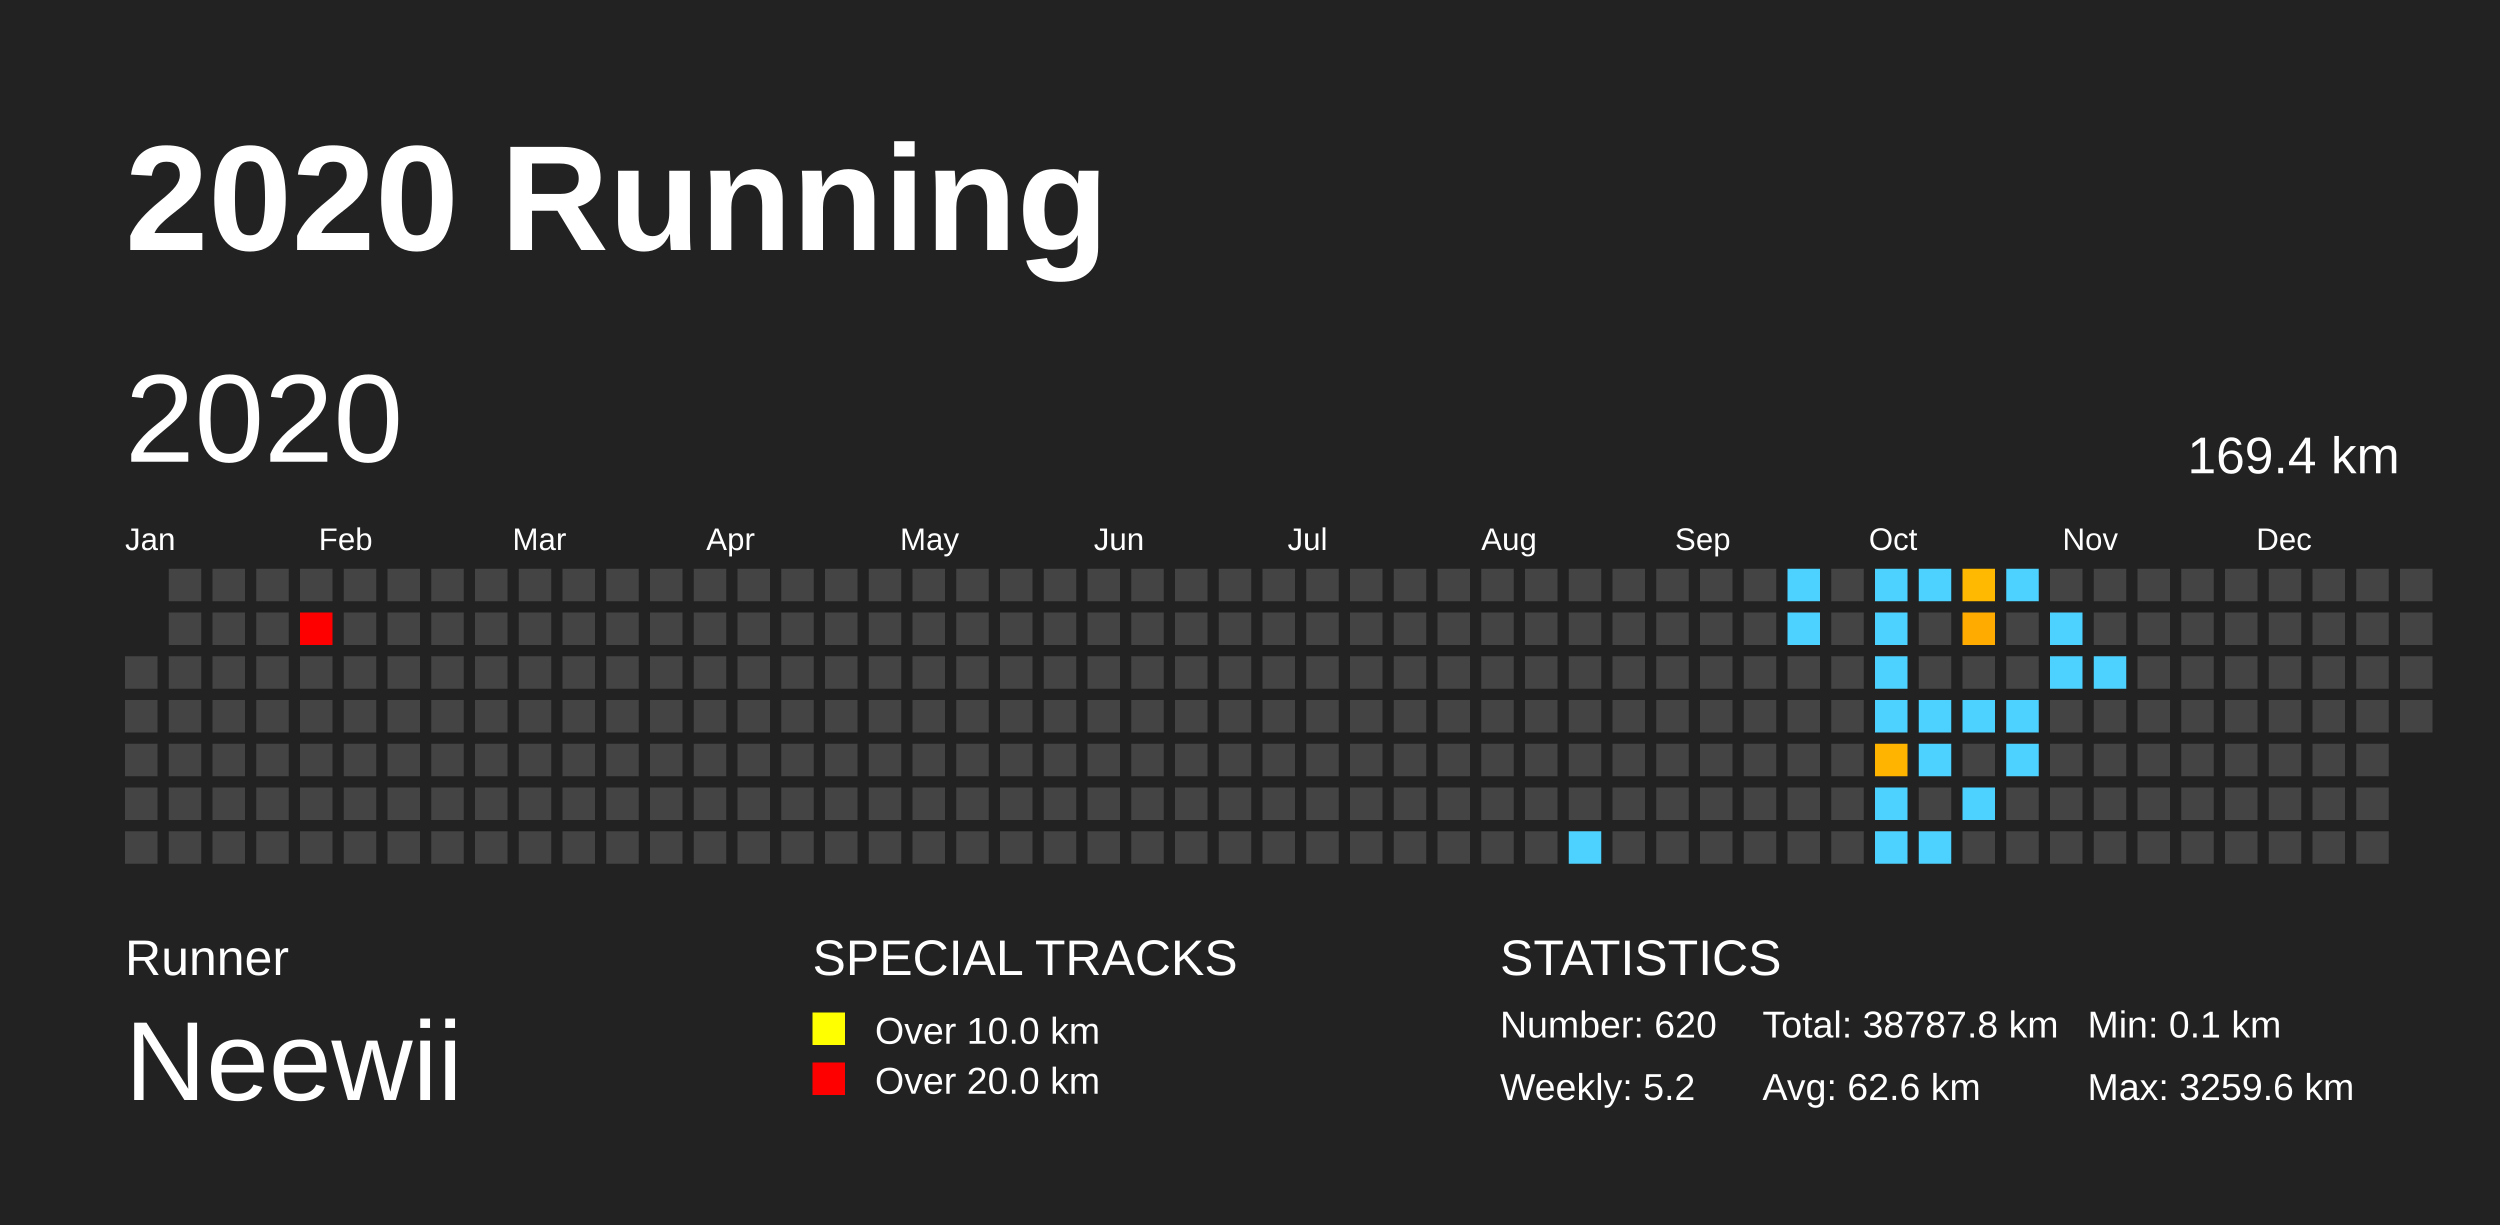
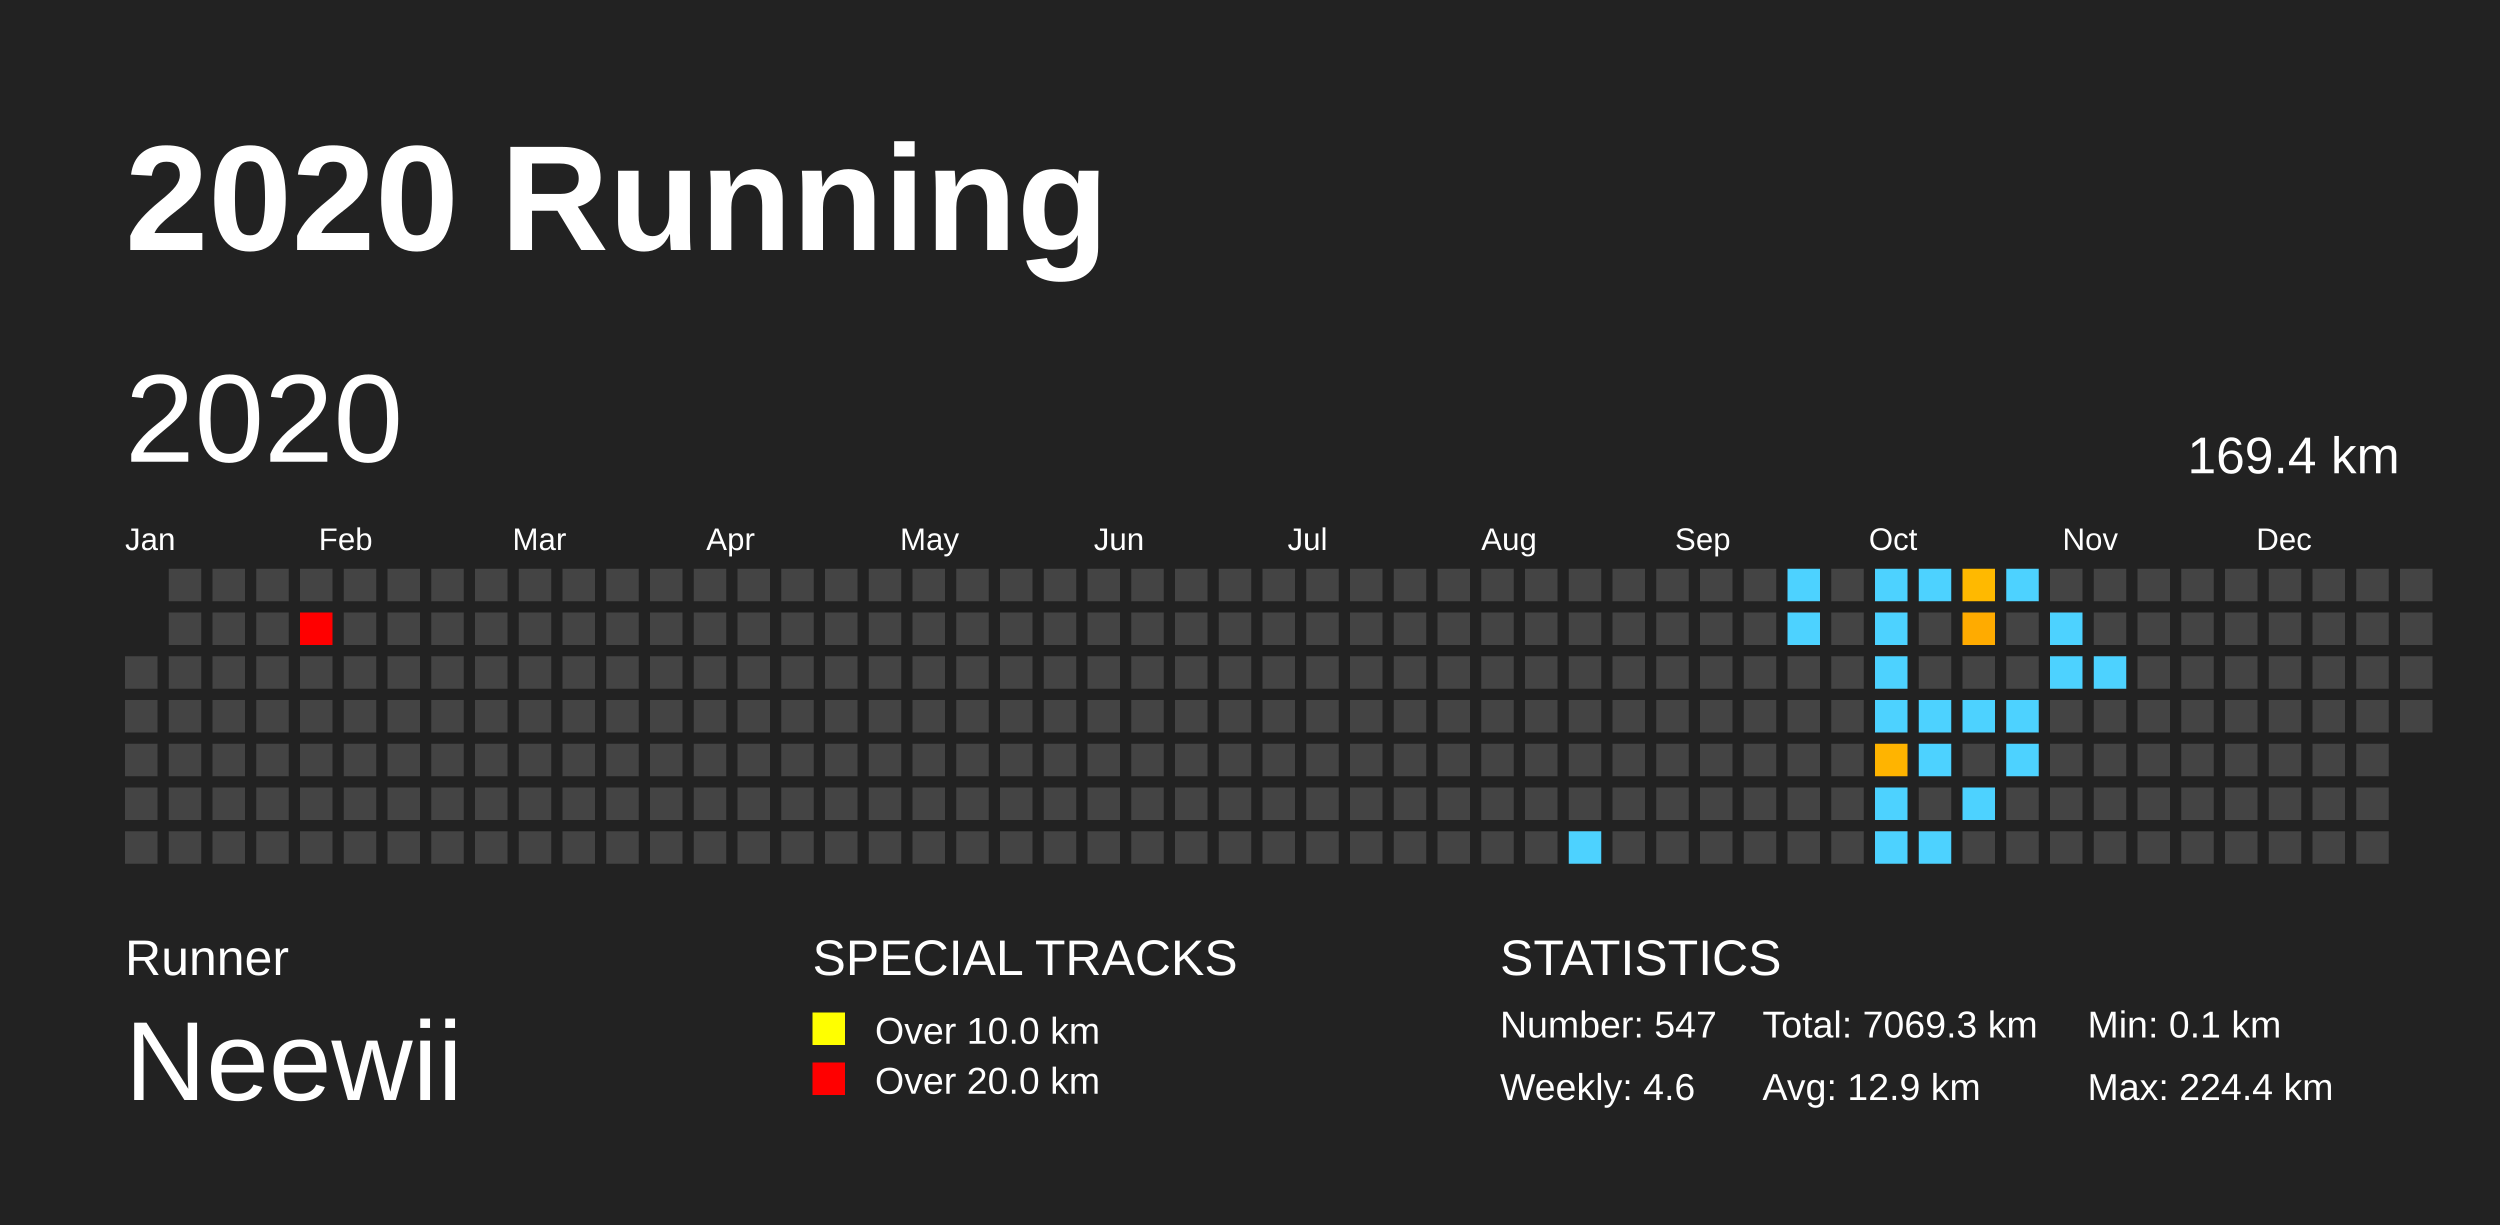
<svg xmlns="http://www.w3.org/2000/svg" baseProfile="full" height="98mm" version="1.1" viewBox="0,0,200,98" width="200mm">
  <defs>
    <pattern height="2" id="indoor-stripe" patternUnits="userSpaceOnUse" width="2">
      <line stroke="white" stroke-opacity="0.45" stroke-width="0.5" x1="0" x2="2" y1="2" y2="0" />
    </pattern>
  </defs>
  <rect fill="#222222" height="98" width="200" x="0" y="0" />
  <text fill="#FFFFFF" style="font-size:12px; font-family:Arial; font-weight:bold;" x="10" y="20">2020 Running</text>
  <text fill="#FFFFFF" style="font-size:4px; font-family:Arial" x="10" y="78">Runner</text>
  <text fill="#FFFFFF" style="font-size:9px; font-family:Arial" x="10" y="88">Neewii</text>
  <text fill="#FFFFFF" style="font-size:4px; font-family:Arial" x="65" y="78">SPECIAL TRACKS</text>
  <rect fill="yellow" height="2.6" width="2.6" x="65" y="81" />
  <text fill="#FFFFFF" style="font-size:3px; font-family:Arial" x="70" y="83.5">Over 10.0 km</text>
  <rect fill="red" height="2.6" width="2.6" x="65" y="85" />
  <text fill="#FFFFFF" style="font-size:3px; font-family:Arial" x="70" y="87.5">Over 20.0 km</text>
  <text fill="#FFFFFF" style="font-size:4px; font-family:Arial" x="120" y="78">STATISTICS</text>
-   <text fill="#FFFFFF" style="font-size:3px; font-family:Arial" x="120" y="83">Number: 620</text>
-   <text fill="#FFFFFF" style="font-size:3px; font-family:Arial" x="120" y="88">Weekly: 5.2</text>
-   <text fill="#FFFFFF" style="font-size:3px; font-family:Arial" x="141" y="83">Total: 38787.8 km</text>
-   <text fill="#FFFFFF" style="font-size:3px; font-family:Arial" x="141" y="88">Avg: 62.6 km</text>
+   <text fill="#FFFFFF" style="font-size:3px; font-family:Arial" x="120" y="83">Number: 547</text>
+   <text fill="#FFFFFF" style="font-size:3px; font-family:Arial" x="120" y="88">Weekly: 4.6</text>
+   <text fill="#FFFFFF" style="font-size:3px; font-family:Arial" x="141" y="83">Total: 7069.3 km</text>
+   <text fill="#FFFFFF" style="font-size:3px; font-family:Arial" x="141" y="88">Avg: 12.9 km</text>
  <text fill="#FFFFFF" style="font-size:3px; font-family:Arial" x="167" y="83">Min: 0.1 km</text>
-   <text fill="#FFFFFF" style="font-size:3px; font-family:Arial" x="167" y="88">Max: 3259.6 km</text>
+   <text fill="#FFFFFF" style="font-size:3px; font-family:Arial" x="167" y="88">Max: 224.4 km</text>
  <text dominant-baseline="hanging" fill="#FFFFFF" style="font-size:10.0px; font-family:Arial;" x="10" y="30">2020</text>
  <text dominant-baseline="hanging" fill="#FFFFFF" style="font-size:4.125px; font-family:Arial;" x="175" y="35">169.4 km</text>
  <text fill="#FFFFFF" style="font-size:2.5px; font-family:Arial" x="10.0" y="44">Jan</text>
  <text fill="#FFFFFF" style="font-size:2.5px; font-family:Arial" x="25.5" y="44">Feb</text>
  <text fill="#FFFFFF" style="font-size:2.5px; font-family:Arial" x="41.0" y="44">Mar</text>
  <text fill="#FFFFFF" style="font-size:2.5px; font-family:Arial" x="56.5" y="44">Apr</text>
  <text fill="#FFFFFF" style="font-size:2.5px; font-family:Arial" x="72.0" y="44">May</text>
  <text fill="#FFFFFF" style="font-size:2.5px; font-family:Arial" x="87.5" y="44">Jun</text>
  <text fill="#FFFFFF" style="font-size:2.5px; font-family:Arial" x="103.0" y="44">Jul</text>
  <text fill="#FFFFFF" style="font-size:2.5px; font-family:Arial" x="118.5" y="44">Aug</text>
  <text fill="#FFFFFF" style="font-size:2.5px; font-family:Arial" x="134.0" y="44">Sep</text>
  <text fill="#FFFFFF" style="font-size:2.5px; font-family:Arial" x="149.5" y="44">Oct</text>
  <text fill="#FFFFFF" style="font-size:2.5px; font-family:Arial" x="165.0" y="44">Nov</text>
  <text fill="#FFFFFF" style="font-size:2.5px; font-family:Arial" x="180.5" y="44">Dec</text>
  <rect fill="#444444" height="2.6" width="2.6" x="10.0" y="52.5" />
  <rect fill="#444444" height="2.6" width="2.6" x="10.0" y="56.0" />
  <rect fill="#444444" height="2.6" width="2.6" x="10.0" y="59.5" />
  <rect fill="#444444" height="2.6" width="2.6" x="10.0" y="63.0" />
  <rect fill="#444444" height="2.6" width="2.6" x="10.0" y="66.5" />
  <rect fill="#444444" height="2.6" width="2.6" x="13.5" y="45.5" />
  <rect fill="#444444" height="2.6" width="2.6" x="13.5" y="49.0" />
  <rect fill="#444444" height="2.6" width="2.6" x="13.5" y="52.5" />
  <rect fill="#444444" height="2.6" width="2.6" x="13.5" y="56.0" />
  <rect fill="#444444" height="2.6" width="2.6" x="13.5" y="59.5" />
  <rect fill="#444444" height="2.6" width="2.6" x="13.5" y="63.0" />
  <rect fill="#444444" height="2.6" width="2.6" x="13.5" y="66.5" />
  <rect fill="#444444" height="2.6" width="2.6" x="17.0" y="45.5" />
  <rect fill="#444444" height="2.6" width="2.6" x="17.0" y="49.0" />
  <rect fill="#444444" height="2.6" width="2.6" x="17.0" y="52.5" />
  <rect fill="#444444" height="2.6" width="2.6" x="17.0" y="56.0" />
  <rect fill="#444444" height="2.6" width="2.6" x="17.0" y="59.5" />
  <rect fill="#444444" height="2.6" width="2.6" x="17.0" y="63.0" />
  <rect fill="#444444" height="2.6" width="2.6" x="17.0" y="66.5" />
  <rect fill="#444444" height="2.6" width="2.6" x="20.5" y="45.5" />
  <rect fill="#444444" height="2.6" width="2.6" x="20.5" y="49.0" />
  <rect fill="#444444" height="2.6" width="2.6" x="20.5" y="52.5" />
  <rect fill="#444444" height="2.6" width="2.6" x="20.5" y="56.0" />
  <rect fill="#444444" height="2.6" width="2.6" x="20.5" y="59.5" />
  <rect fill="#444444" height="2.6" width="2.6" x="20.5" y="63.0" />
  <rect fill="#444444" height="2.6" width="2.6" x="20.5" y="66.5" />
  <rect fill="#444444" height="2.6" width="2.6" x="24.0" y="45.5" />
  <rect fill="red" height="2.6" width="2.6" x="24.0" y="49.0" />
  <rect fill="#444444" height="2.6" width="2.6" x="24.0" y="52.5" />
  <rect fill="#444444" height="2.6" width="2.6" x="24.0" y="56.0" />
  <rect fill="#444444" height="2.6" width="2.6" x="24.0" y="59.5" />
  <rect fill="#444444" height="2.6" width="2.6" x="24.0" y="63.0" />
  <rect fill="#444444" height="2.6" width="2.6" x="24.0" y="66.5" />
  <rect fill="#444444" height="2.6" width="2.6" x="27.5" y="45.5" />
  <rect fill="#444444" height="2.6" width="2.6" x="27.5" y="49.0" />
  <rect fill="#444444" height="2.6" width="2.6" x="27.5" y="52.5" />
  <rect fill="#444444" height="2.6" width="2.6" x="27.5" y="56.0" />
  <rect fill="#444444" height="2.6" width="2.6" x="27.5" y="59.5" />
  <rect fill="#444444" height="2.6" width="2.6" x="27.5" y="63.0" />
  <rect fill="#444444" height="2.6" width="2.6" x="27.5" y="66.5" />
  <rect fill="#444444" height="2.6" width="2.6" x="31.0" y="45.5" />
  <rect fill="#444444" height="2.6" width="2.6" x="31.0" y="49.0" />
  <rect fill="#444444" height="2.6" width="2.6" x="31.0" y="52.5" />
  <rect fill="#444444" height="2.6" width="2.6" x="31.0" y="56.0" />
  <rect fill="#444444" height="2.6" width="2.6" x="31.0" y="59.5" />
  <rect fill="#444444" height="2.6" width="2.6" x="31.0" y="63.0" />
  <rect fill="#444444" height="2.6" width="2.6" x="31.0" y="66.5" />
  <rect fill="#444444" height="2.6" width="2.6" x="34.5" y="45.5" />
  <rect fill="#444444" height="2.6" width="2.6" x="34.5" y="49.0" />
  <rect fill="#444444" height="2.6" width="2.6" x="34.5" y="52.5" />
  <rect fill="#444444" height="2.6" width="2.6" x="34.5" y="56.0" />
  <rect fill="#444444" height="2.6" width="2.6" x="34.5" y="59.5" />
  <rect fill="#444444" height="2.6" width="2.6" x="34.5" y="63.0" />
  <rect fill="#444444" height="2.6" width="2.6" x="34.5" y="66.5" />
  <rect fill="#444444" height="2.6" width="2.6" x="38.0" y="45.5" />
  <rect fill="#444444" height="2.6" width="2.6" x="38.0" y="49.0" />
  <rect fill="#444444" height="2.6" width="2.6" x="38.0" y="52.5" />
  <rect fill="#444444" height="2.6" width="2.6" x="38.0" y="56.0" />
  <rect fill="#444444" height="2.6" width="2.6" x="38.0" y="59.5" />
  <rect fill="#444444" height="2.6" width="2.6" x="38.0" y="63.0" />
  <rect fill="#444444" height="2.6" width="2.6" x="38.0" y="66.5" />
  <rect fill="#444444" height="2.6" width="2.6" x="41.5" y="45.5" />
  <rect fill="#444444" height="2.6" width="2.6" x="41.5" y="49.0" />
  <rect fill="#444444" height="2.6" width="2.6" x="41.5" y="52.5" />
  <rect fill="#444444" height="2.6" width="2.6" x="41.5" y="56.0" />
  <rect fill="#444444" height="2.6" width="2.6" x="41.5" y="59.5" />
  <rect fill="#444444" height="2.6" width="2.6" x="41.5" y="63.0" />
  <rect fill="#444444" height="2.6" width="2.6" x="41.5" y="66.5" />
  <rect fill="#444444" height="2.6" width="2.6" x="45.0" y="45.5" />
  <rect fill="#444444" height="2.6" width="2.6" x="45.0" y="49.0" />
  <rect fill="#444444" height="2.6" width="2.6" x="45.0" y="52.5" />
  <rect fill="#444444" height="2.6" width="2.6" x="45.0" y="56.0" />
  <rect fill="#444444" height="2.6" width="2.6" x="45.0" y="59.5" />
  <rect fill="#444444" height="2.6" width="2.6" x="45.0" y="63.0" />
  <rect fill="#444444" height="2.6" width="2.6" x="45.0" y="66.5" />
  <rect fill="#444444" height="2.6" width="2.6" x="48.5" y="45.5" />
  <rect fill="#444444" height="2.6" width="2.6" x="48.5" y="49.0" />
  <rect fill="#444444" height="2.6" width="2.6" x="48.5" y="52.5" />
  <rect fill="#444444" height="2.6" width="2.6" x="48.5" y="56.0" />
  <rect fill="#444444" height="2.6" width="2.6" x="48.5" y="59.5" />
  <rect fill="#444444" height="2.6" width="2.6" x="48.5" y="63.0" />
  <rect fill="#444444" height="2.6" width="2.6" x="48.5" y="66.5" />
  <rect fill="#444444" height="2.6" width="2.6" x="52.0" y="45.5" />
  <rect fill="#444444" height="2.6" width="2.6" x="52.0" y="49.0" />
  <rect fill="#444444" height="2.6" width="2.6" x="52.0" y="52.5" />
  <rect fill="#444444" height="2.6" width="2.6" x="52.0" y="56.0" />
  <rect fill="#444444" height="2.6" width="2.6" x="52.0" y="59.5" />
  <rect fill="#444444" height="2.6" width="2.6" x="52.0" y="63.0" />
  <rect fill="#444444" height="2.6" width="2.6" x="52.0" y="66.5" />
  <rect fill="#444444" height="2.6" width="2.6" x="55.5" y="45.5" />
  <rect fill="#444444" height="2.6" width="2.6" x="55.5" y="49.0" />
  <rect fill="#444444" height="2.6" width="2.6" x="55.5" y="52.5" />
  <rect fill="#444444" height="2.6" width="2.6" x="55.5" y="56.0" />
  <rect fill="#444444" height="2.6" width="2.6" x="55.5" y="59.5" />
  <rect fill="#444444" height="2.6" width="2.6" x="55.5" y="63.0" />
  <rect fill="#444444" height="2.6" width="2.6" x="55.5" y="66.5" />
  <rect fill="#444444" height="2.6" width="2.6" x="59.0" y="45.5" />
  <rect fill="#444444" height="2.6" width="2.6" x="59.0" y="49.0" />
  <rect fill="#444444" height="2.6" width="2.6" x="59.0" y="52.5" />
  <rect fill="#444444" height="2.6" width="2.6" x="59.0" y="56.0" />
  <rect fill="#444444" height="2.6" width="2.6" x="59.0" y="59.5" />
  <rect fill="#444444" height="2.6" width="2.6" x="59.0" y="63.0" />
  <rect fill="#444444" height="2.6" width="2.6" x="59.0" y="66.5" />
  <rect fill="#444444" height="2.6" width="2.6" x="62.5" y="45.5" />
  <rect fill="#444444" height="2.6" width="2.6" x="62.5" y="49.0" />
  <rect fill="#444444" height="2.6" width="2.6" x="62.5" y="52.5" />
  <rect fill="#444444" height="2.6" width="2.6" x="62.5" y="56.0" />
  <rect fill="#444444" height="2.6" width="2.6" x="62.5" y="59.5" />
  <rect fill="#444444" height="2.6" width="2.6" x="62.5" y="63.0" />
  <rect fill="#444444" height="2.6" width="2.6" x="62.5" y="66.5" />
  <rect fill="#444444" height="2.6" width="2.6" x="66.0" y="45.5" />
  <rect fill="#444444" height="2.6" width="2.6" x="66.0" y="49.0" />
  <rect fill="#444444" height="2.6" width="2.6" x="66.0" y="52.5" />
  <rect fill="#444444" height="2.6" width="2.6" x="66.0" y="56.0" />
  <rect fill="#444444" height="2.6" width="2.6" x="66.0" y="59.5" />
  <rect fill="#444444" height="2.6" width="2.6" x="66.0" y="63.0" />
  <rect fill="#444444" height="2.6" width="2.6" x="66.0" y="66.5" />
  <rect fill="#444444" height="2.6" width="2.6" x="69.5" y="45.5" />
  <rect fill="#444444" height="2.6" width="2.6" x="69.5" y="49.0" />
  <rect fill="#444444" height="2.6" width="2.6" x="69.5" y="52.5" />
  <rect fill="#444444" height="2.6" width="2.6" x="69.5" y="56.0" />
  <rect fill="#444444" height="2.6" width="2.6" x="69.5" y="59.5" />
  <rect fill="#444444" height="2.6" width="2.6" x="69.5" y="63.0" />
  <rect fill="#444444" height="2.6" width="2.6" x="69.5" y="66.5" />
  <rect fill="#444444" height="2.6" width="2.6" x="73.0" y="45.5" />
  <rect fill="#444444" height="2.6" width="2.6" x="73.0" y="49.0" />
  <rect fill="#444444" height="2.6" width="2.6" x="73.0" y="52.5" />
  <rect fill="#444444" height="2.6" width="2.6" x="73.0" y="56.0" />
  <rect fill="#444444" height="2.6" width="2.6" x="73.0" y="59.5" />
  <rect fill="#444444" height="2.6" width="2.6" x="73.0" y="63.0" />
  <rect fill="#444444" height="2.6" width="2.6" x="73.0" y="66.5" />
  <rect fill="#444444" height="2.6" width="2.6" x="76.5" y="45.5" />
  <rect fill="#444444" height="2.6" width="2.6" x="76.5" y="49.0" />
  <rect fill="#444444" height="2.6" width="2.6" x="76.5" y="52.5" />
  <rect fill="#444444" height="2.6" width="2.6" x="76.5" y="56.0" />
  <rect fill="#444444" height="2.6" width="2.6" x="76.5" y="59.5" />
  <rect fill="#444444" height="2.6" width="2.6" x="76.5" y="63.0" />
  <rect fill="#444444" height="2.6" width="2.6" x="76.5" y="66.5" />
  <rect fill="#444444" height="2.6" width="2.6" x="80.0" y="45.5" />
  <rect fill="#444444" height="2.6" width="2.6" x="80.0" y="49.0" />
  <rect fill="#444444" height="2.6" width="2.6" x="80.0" y="52.5" />
  <rect fill="#444444" height="2.6" width="2.6" x="80.0" y="56.0" />
  <rect fill="#444444" height="2.6" width="2.6" x="80.0" y="59.5" />
  <rect fill="#444444" height="2.6" width="2.6" x="80.0" y="63.0" />
  <rect fill="#444444" height="2.6" width="2.6" x="80.0" y="66.5" />
  <rect fill="#444444" height="2.6" width="2.6" x="83.5" y="45.5" />
  <rect fill="#444444" height="2.6" width="2.6" x="83.5" y="49.0" />
  <rect fill="#444444" height="2.6" width="2.6" x="83.5" y="52.5" />
  <rect fill="#444444" height="2.6" width="2.6" x="83.5" y="56.0" />
  <rect fill="#444444" height="2.6" width="2.6" x="83.5" y="59.5" />
  <rect fill="#444444" height="2.6" width="2.6" x="83.5" y="63.0" />
  <rect fill="#444444" height="2.6" width="2.6" x="83.5" y="66.5" />
  <rect fill="#444444" height="2.6" width="2.6" x="87.0" y="45.5" />
  <rect fill="#444444" height="2.6" width="2.6" x="87.0" y="49.0" />
  <rect fill="#444444" height="2.6" width="2.6" x="87.0" y="52.5" />
  <rect fill="#444444" height="2.6" width="2.6" x="87.0" y="56.0" />
  <rect fill="#444444" height="2.6" width="2.6" x="87.0" y="59.5" />
  <rect fill="#444444" height="2.6" width="2.6" x="87.0" y="63.0" />
  <rect fill="#444444" height="2.6" width="2.6" x="87.0" y="66.5" />
  <rect fill="#444444" height="2.6" width="2.6" x="90.5" y="45.5" />
  <rect fill="#444444" height="2.6" width="2.6" x="90.5" y="49.0" />
  <rect fill="#444444" height="2.6" width="2.6" x="90.5" y="52.5" />
  <rect fill="#444444" height="2.6" width="2.6" x="90.5" y="56.0" />
  <rect fill="#444444" height="2.6" width="2.6" x="90.5" y="59.5" />
  <rect fill="#444444" height="2.6" width="2.6" x="90.5" y="63.0" />
  <rect fill="#444444" height="2.6" width="2.6" x="90.5" y="66.5" />
  <rect fill="#444444" height="2.6" width="2.6" x="94.0" y="45.5" />
  <rect fill="#444444" height="2.6" width="2.6" x="94.0" y="49.0" />
  <rect fill="#444444" height="2.6" width="2.6" x="94.0" y="52.5" />
  <rect fill="#444444" height="2.6" width="2.6" x="94.0" y="56.0" />
  <rect fill="#444444" height="2.6" width="2.6" x="94.0" y="59.5" />
  <rect fill="#444444" height="2.6" width="2.6" x="94.0" y="63.0" />
  <rect fill="#444444" height="2.6" width="2.6" x="94.0" y="66.5" />
  <rect fill="#444444" height="2.6" width="2.6" x="97.5" y="45.5" />
  <rect fill="#444444" height="2.6" width="2.6" x="97.5" y="49.0" />
  <rect fill="#444444" height="2.6" width="2.6" x="97.5" y="52.5" />
  <rect fill="#444444" height="2.6" width="2.6" x="97.5" y="56.0" />
  <rect fill="#444444" height="2.6" width="2.6" x="97.5" y="59.5" />
  <rect fill="#444444" height="2.6" width="2.6" x="97.5" y="63.0" />
  <rect fill="#444444" height="2.6" width="2.6" x="97.5" y="66.5" />
  <rect fill="#444444" height="2.6" width="2.6" x="101.0" y="45.5" />
  <rect fill="#444444" height="2.6" width="2.6" x="101.0" y="49.0" />
  <rect fill="#444444" height="2.6" width="2.6" x="101.0" y="52.5" />
  <rect fill="#444444" height="2.6" width="2.6" x="101.0" y="56.0" />
  <rect fill="#444444" height="2.6" width="2.6" x="101.0" y="59.5" />
  <rect fill="#444444" height="2.6" width="2.6" x="101.0" y="63.0" />
  <rect fill="#444444" height="2.6" width="2.6" x="101.0" y="66.5" />
  <rect fill="#444444" height="2.6" width="2.6" x="104.5" y="45.5" />
  <rect fill="#444444" height="2.6" width="2.6" x="104.5" y="49.0" />
  <rect fill="#444444" height="2.6" width="2.6" x="104.5" y="52.5" />
  <rect fill="#444444" height="2.6" width="2.6" x="104.5" y="56.0" />
  <rect fill="#444444" height="2.6" width="2.6" x="104.5" y="59.5" />
  <rect fill="#444444" height="2.6" width="2.6" x="104.5" y="63.0" />
  <rect fill="#444444" height="2.6" width="2.6" x="104.5" y="66.5" />
  <rect fill="#444444" height="2.6" width="2.6" x="108.0" y="45.5" />
  <rect fill="#444444" height="2.6" width="2.6" x="108.0" y="49.0" />
  <rect fill="#444444" height="2.6" width="2.6" x="108.0" y="52.5" />
  <rect fill="#444444" height="2.6" width="2.6" x="108.0" y="56.0" />
  <rect fill="#444444" height="2.6" width="2.6" x="108.0" y="59.5" />
  <rect fill="#444444" height="2.6" width="2.6" x="108.0" y="63.0" />
  <rect fill="#444444" height="2.6" width="2.6" x="108.0" y="66.5" />
  <rect fill="#444444" height="2.6" width="2.6" x="111.5" y="45.5" />
  <rect fill="#444444" height="2.6" width="2.6" x="111.5" y="49.0" />
  <rect fill="#444444" height="2.6" width="2.6" x="111.5" y="52.5" />
  <rect fill="#444444" height="2.6" width="2.6" x="111.5" y="56.0" />
  <rect fill="#444444" height="2.6" width="2.6" x="111.5" y="59.5" />
  <rect fill="#444444" height="2.6" width="2.6" x="111.5" y="63.0" />
  <rect fill="#444444" height="2.6" width="2.6" x="111.5" y="66.5" />
  <rect fill="#444444" height="2.6" width="2.6" x="115.0" y="45.5" />
  <rect fill="#444444" height="2.6" width="2.6" x="115.0" y="49.0" />
  <rect fill="#444444" height="2.6" width="2.6" x="115.0" y="52.5" />
  <rect fill="#444444" height="2.6" width="2.6" x="115.0" y="56.0" />
  <rect fill="#444444" height="2.6" width="2.6" x="115.0" y="59.5" />
  <rect fill="#444444" height="2.6" width="2.6" x="115.0" y="63.0" />
  <rect fill="#444444" height="2.6" width="2.6" x="115.0" y="66.5" />
  <rect fill="#444444" height="2.6" width="2.6" x="118.5" y="45.5" />
  <rect fill="#444444" height="2.6" width="2.6" x="118.5" y="49.0" />
  <rect fill="#444444" height="2.6" width="2.6" x="118.5" y="52.5" />
  <rect fill="#444444" height="2.6" width="2.6" x="118.5" y="56.0" />
  <rect fill="#444444" height="2.6" width="2.6" x="118.5" y="59.5" />
  <rect fill="#444444" height="2.6" width="2.6" x="118.5" y="63.0" />
  <rect fill="#444444" height="2.6" width="2.6" x="118.5" y="66.5" />
  <rect fill="#444444" height="2.6" width="2.6" x="122.0" y="45.5" />
  <rect fill="#444444" height="2.6" width="2.6" x="122.0" y="49.0" />
  <rect fill="#444444" height="2.6" width="2.6" x="122.0" y="52.5" />
  <rect fill="#444444" height="2.6" width="2.6" x="122.0" y="56.0" />
  <rect fill="#444444" height="2.6" width="2.6" x="122.0" y="59.5" />
  <rect fill="#444444" height="2.6" width="2.6" x="122.0" y="63.0" />
  <rect fill="#444444" height="2.6" width="2.6" x="122.0" y="66.5" />
  <rect fill="#444444" height="2.6" width="2.6" x="125.5" y="45.5" />
  <rect fill="#444444" height="2.6" width="2.6" x="125.5" y="49.0" />
  <rect fill="#444444" height="2.6" width="2.6" x="125.5" y="52.5" />
  <rect fill="#444444" height="2.6" width="2.6" x="125.5" y="56.0" />
  <rect fill="#444444" height="2.6" width="2.6" x="125.5" y="59.5" />
  <rect fill="#444444" height="2.6" width="2.6" x="125.5" y="63.0" />
  <rect fill="#4dd2ff" height="2.6" width="2.6" x="125.5" y="66.5" />
  <rect fill="#444444" height="2.6" width="2.6" x="129.0" y="45.5" />
  <rect fill="#444444" height="2.6" width="2.6" x="129.0" y="49.0" />
  <rect fill="#444444" height="2.6" width="2.6" x="129.0" y="52.5" />
  <rect fill="#444444" height="2.6" width="2.6" x="129.0" y="56.0" />
  <rect fill="#444444" height="2.6" width="2.6" x="129.0" y="59.5" />
  <rect fill="#444444" height="2.6" width="2.6" x="129.0" y="63.0" />
  <rect fill="#444444" height="2.6" width="2.6" x="129.0" y="66.5" />
  <rect fill="#444444" height="2.6" width="2.6" x="132.5" y="45.5" />
  <rect fill="#444444" height="2.6" width="2.6" x="132.5" y="49.0" />
  <rect fill="#444444" height="2.6" width="2.6" x="132.5" y="52.5" />
  <rect fill="#444444" height="2.6" width="2.6" x="132.5" y="56.0" />
  <rect fill="#444444" height="2.6" width="2.6" x="132.5" y="59.5" />
  <rect fill="#444444" height="2.6" width="2.6" x="132.5" y="63.0" />
  <rect fill="#444444" height="2.6" width="2.6" x="132.5" y="66.5" />
  <rect fill="#444444" height="2.6" width="2.6" x="136.0" y="45.5" />
  <rect fill="#444444" height="2.6" width="2.6" x="136.0" y="49.0" />
  <rect fill="#444444" height="2.6" width="2.6" x="136.0" y="52.5" />
  <rect fill="#444444" height="2.6" width="2.6" x="136.0" y="56.0" />
  <rect fill="#444444" height="2.6" width="2.6" x="136.0" y="59.5" />
  <rect fill="#444444" height="2.6" width="2.6" x="136.0" y="63.0" />
  <rect fill="#444444" height="2.6" width="2.6" x="136.0" y="66.5" />
  <rect fill="#444444" height="2.6" width="2.6" x="139.5" y="45.5" />
  <rect fill="#444444" height="2.6" width="2.6" x="139.5" y="49.0" />
  <rect fill="#444444" height="2.6" width="2.6" x="139.5" y="52.5" />
  <rect fill="#444444" height="2.6" width="2.6" x="139.5" y="56.0" />
  <rect fill="#444444" height="2.6" width="2.6" x="139.5" y="59.5" />
  <rect fill="#444444" height="2.6" width="2.6" x="139.5" y="63.0" />
  <rect fill="#444444" height="2.6" width="2.6" x="139.5" y="66.5" />
  <rect fill="#4dd2ff" height="2.6" width="2.6" x="143.0" y="45.5" />
  <rect fill="#4dd2ff" height="2.6" width="2.6" x="143.0" y="49.0" />
  <rect fill="#444444" height="2.6" width="2.6" x="143.0" y="52.5" />
  <rect fill="#444444" height="2.6" width="2.6" x="143.0" y="56.0" />
  <rect fill="#444444" height="2.6" width="2.6" x="143.0" y="59.5" />
  <rect fill="#444444" height="2.6" width="2.6" x="143.0" y="63.0" />
  <rect fill="#444444" height="2.6" width="2.6" x="143.0" y="66.5" />
  <rect fill="#444444" height="2.6" width="2.6" x="146.5" y="45.5" />
  <rect fill="#444444" height="2.6" width="2.6" x="146.5" y="49.0" />
  <rect fill="#444444" height="2.6" width="2.6" x="146.5" y="52.5" />
  <rect fill="#444444" height="2.6" width="2.6" x="146.5" y="56.0" />
  <rect fill="#444444" height="2.6" width="2.6" x="146.5" y="59.5" />
  <rect fill="#444444" height="2.6" width="2.6" x="146.5" y="63.0" />
  <rect fill="#444444" height="2.6" width="2.6" x="146.5" y="66.5" />
  <rect fill="#4dd2ff" height="2.6" width="2.6" x="150.0" y="45.5" />
  <rect fill="#4dd2ff" height="2.6" width="2.6" x="150.0" y="49.0" />
  <rect fill="#4dd2ff" height="2.6" width="2.6" x="150.0" y="52.5" />
  <rect fill="#4dd2ff" height="2.6" width="2.6" x="150.0" y="56.0" />
  <rect fill="#ffb400" height="2.6" width="2.6" x="150.0" y="59.5" />
  <rect fill="#4dd2ff" height="2.6" width="2.6" x="150.0" y="63.0" />
  <rect fill="#4dd2ff" height="2.6" width="2.6" x="150.0" y="66.5" />
  <rect fill="#4dd2ff" height="2.6" width="2.6" x="153.5" y="45.5" />
  <rect fill="#444444" height="2.6" width="2.6" x="153.5" y="49.0" />
  <rect fill="#444444" height="2.6" width="2.6" x="153.5" y="52.5" />
  <rect fill="#4dd2ff" height="2.6" width="2.6" x="153.5" y="56.0" />
  <rect fill="#4dd2ff" height="2.6" width="2.6" x="153.5" y="59.5" />
  <rect fill="#444444" height="2.6" width="2.6" x="153.5" y="63.0" />
  <rect fill="#4dd2ff" height="2.6" width="2.6" x="153.5" y="66.5" />
  <rect fill="#ffb900" height="2.6" width="2.6" x="157.0" y="45.5" />
  <rect fill="#ffab00" height="2.6" width="2.6" x="157.0" y="49.0" />
  <rect fill="#444444" height="2.6" width="2.6" x="157.0" y="52.5" />
  <rect fill="#4dd2ff" height="2.6" width="2.6" x="157.0" y="56.0" />
  <rect fill="#444444" height="2.6" width="2.6" x="157.0" y="59.5" />
  <rect fill="#4dd2ff" height="2.6" width="2.6" x="157.0" y="63.0" />
  <rect fill="#444444" height="2.6" width="2.6" x="157.0" y="66.5" />
  <rect fill="#4dd2ff" height="2.6" width="2.6" x="160.5" y="45.5" />
  <rect fill="#444444" height="2.6" width="2.6" x="160.5" y="49.0" />
  <rect fill="#444444" height="2.6" width="2.6" x="160.5" y="52.5" />
  <rect fill="#4dd2ff" height="2.6" width="2.6" x="160.5" y="56.0" />
  <rect fill="#4dd2ff" height="2.6" width="2.6" x="160.5" y="59.5" />
  <rect fill="#444444" height="2.6" width="2.6" x="160.5" y="63.0" />
  <rect fill="#444444" height="2.6" width="2.6" x="160.5" y="66.5" />
  <rect fill="#444444" height="2.6" width="2.6" x="164.0" y="45.5" />
  <rect fill="#4dd2ff" height="2.6" width="2.6" x="164.0" y="49.0" />
  <rect fill="#4dd2ff" height="2.6" width="2.6" x="164.0" y="52.5" />
  <rect fill="#444444" height="2.6" width="2.6" x="164.0" y="56.0" />
  <rect fill="#444444" height="2.6" width="2.6" x="164.0" y="59.5" />
  <rect fill="#444444" height="2.6" width="2.6" x="164.0" y="63.0" />
  <rect fill="#444444" height="2.6" width="2.6" x="164.0" y="66.5" />
  <rect fill="#444444" height="2.6" width="2.6" x="167.5" y="45.5" />
  <rect fill="#444444" height="2.6" width="2.6" x="167.5" y="49.0" />
  <rect fill="#4dd2ff" height="2.6" width="2.6" x="167.5" y="52.5" />
  <rect fill="#444444" height="2.6" width="2.6" x="167.5" y="56.0" />
  <rect fill="#444444" height="2.6" width="2.6" x="167.5" y="59.5" />
  <rect fill="#444444" height="2.6" width="2.6" x="167.5" y="63.0" />
  <rect fill="#444444" height="2.6" width="2.6" x="167.5" y="66.5" />
  <rect fill="#444444" height="2.6" width="2.6" x="171.0" y="45.5" />
  <rect fill="#444444" height="2.6" width="2.6" x="171.0" y="49.0" />
  <rect fill="#444444" height="2.6" width="2.6" x="171.0" y="52.5" />
  <rect fill="#444444" height="2.6" width="2.6" x="171.0" y="56.0" />
  <rect fill="#444444" height="2.6" width="2.6" x="171.0" y="59.5" />
  <rect fill="#444444" height="2.6" width="2.6" x="171.0" y="63.0" />
  <rect fill="#444444" height="2.6" width="2.6" x="171.0" y="66.5" />
  <rect fill="#444444" height="2.6" width="2.6" x="174.5" y="45.5" />
  <rect fill="#444444" height="2.6" width="2.6" x="174.5" y="49.0" />
  <rect fill="#444444" height="2.6" width="2.6" x="174.5" y="52.5" />
  <rect fill="#444444" height="2.6" width="2.6" x="174.5" y="56.0" />
  <rect fill="#444444" height="2.6" width="2.6" x="174.5" y="59.5" />
  <rect fill="#444444" height="2.6" width="2.6" x="174.5" y="63.0" />
  <rect fill="#444444" height="2.6" width="2.6" x="174.5" y="66.5" />
  <rect fill="#444444" height="2.6" width="2.6" x="178.0" y="45.5" />
  <rect fill="#444444" height="2.6" width="2.6" x="178.0" y="49.0" />
  <rect fill="#444444" height="2.6" width="2.6" x="178.0" y="52.5" />
  <rect fill="#444444" height="2.6" width="2.6" x="178.0" y="56.0" />
  <rect fill="#444444" height="2.6" width="2.6" x="178.0" y="59.5" />
  <rect fill="#444444" height="2.6" width="2.6" x="178.0" y="63.0" />
  <rect fill="#444444" height="2.6" width="2.6" x="178.0" y="66.5" />
  <rect fill="#444444" height="2.6" width="2.6" x="181.5" y="45.5" />
  <rect fill="#444444" height="2.6" width="2.6" x="181.5" y="49.0" />
  <rect fill="#444444" height="2.6" width="2.6" x="181.5" y="52.5" />
  <rect fill="#444444" height="2.6" width="2.6" x="181.5" y="56.0" />
  <rect fill="#444444" height="2.6" width="2.6" x="181.5" y="59.5" />
  <rect fill="#444444" height="2.6" width="2.6" x="181.5" y="63.0" />
  <rect fill="#444444" height="2.6" width="2.6" x="181.5" y="66.5" />
  <rect fill="#444444" height="2.6" width="2.6" x="185.0" y="45.5" />
  <rect fill="#444444" height="2.6" width="2.6" x="185.0" y="49.0" />
  <rect fill="#444444" height="2.6" width="2.6" x="185.0" y="52.5" />
  <rect fill="#444444" height="2.6" width="2.6" x="185.0" y="56.0" />
  <rect fill="#444444" height="2.6" width="2.6" x="185.0" y="59.5" />
  <rect fill="#444444" height="2.6" width="2.6" x="185.0" y="63.0" />
  <rect fill="#444444" height="2.6" width="2.6" x="185.0" y="66.5" />
  <rect fill="#444444" height="2.6" width="2.6" x="188.5" y="45.5" />
  <rect fill="#444444" height="2.6" width="2.6" x="188.5" y="49.0" />
  <rect fill="#444444" height="2.6" width="2.6" x="188.5" y="52.5" />
  <rect fill="#444444" height="2.6" width="2.6" x="188.5" y="56.0" />
  <rect fill="#444444" height="2.6" width="2.6" x="188.5" y="59.5" />
  <rect fill="#444444" height="2.6" width="2.6" x="188.5" y="63.0" />
  <rect fill="#444444" height="2.6" width="2.6" x="188.5" y="66.5" />
  <rect fill="#444444" height="2.6" width="2.6" x="192.0" y="45.5" />
  <rect fill="#444444" height="2.6" width="2.6" x="192.0" y="49.0" />
  <rect fill="#444444" height="2.6" width="2.6" x="192.0" y="52.5" />
  <rect fill="#444444" height="2.6" width="2.6" x="192.0" y="56.0" />
</svg>
